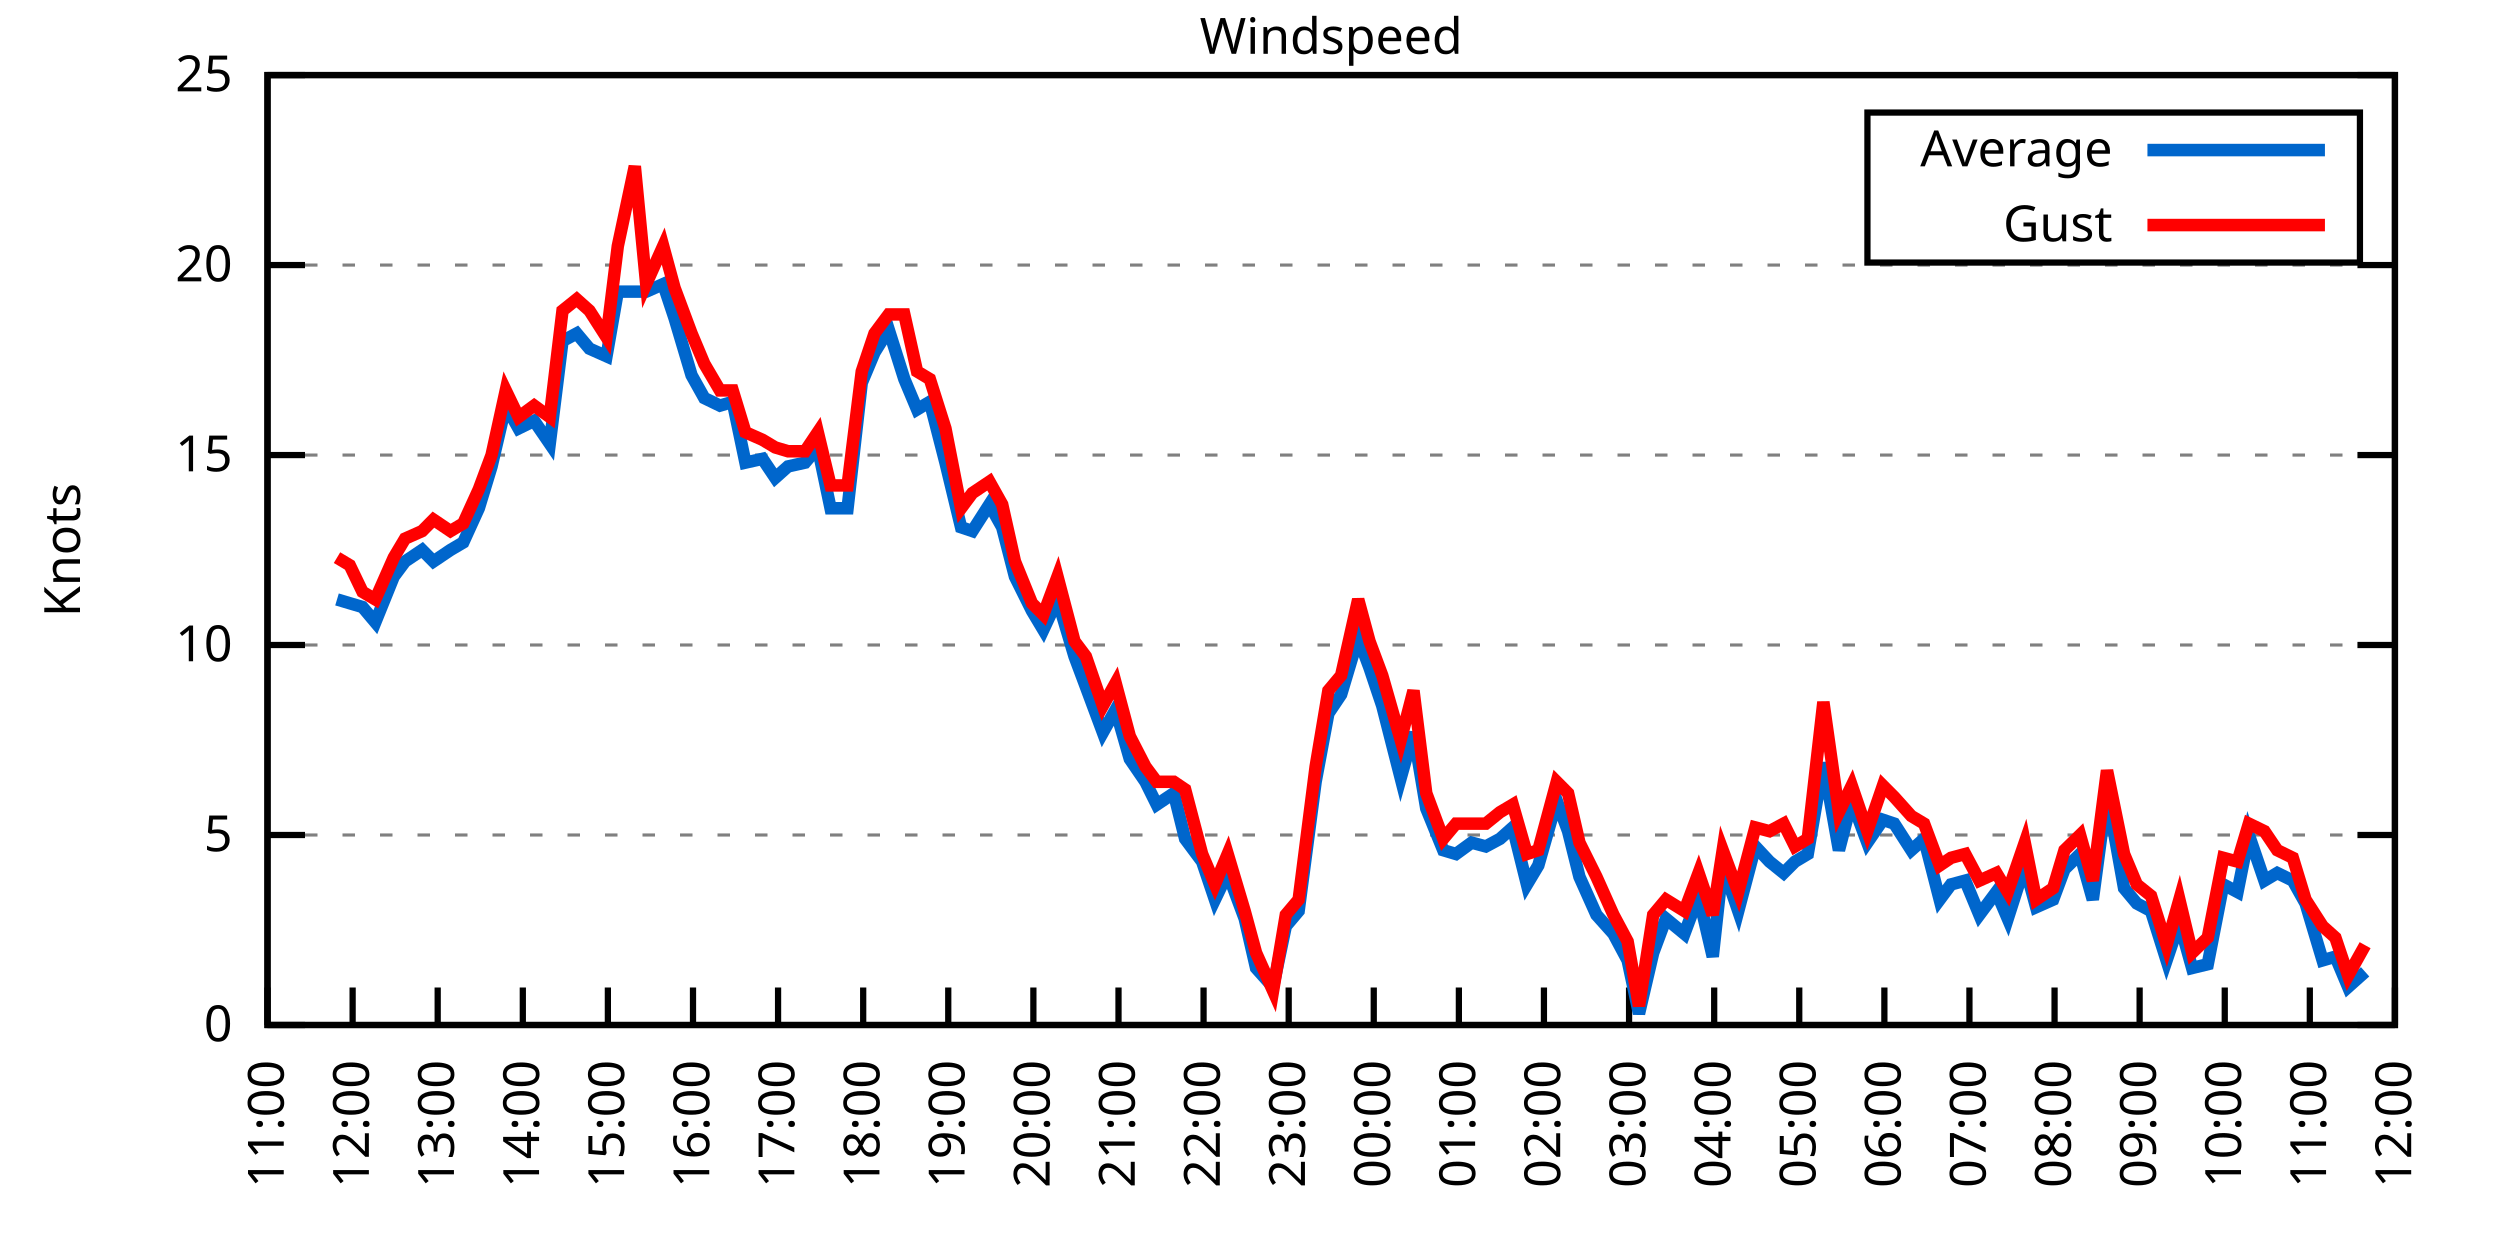
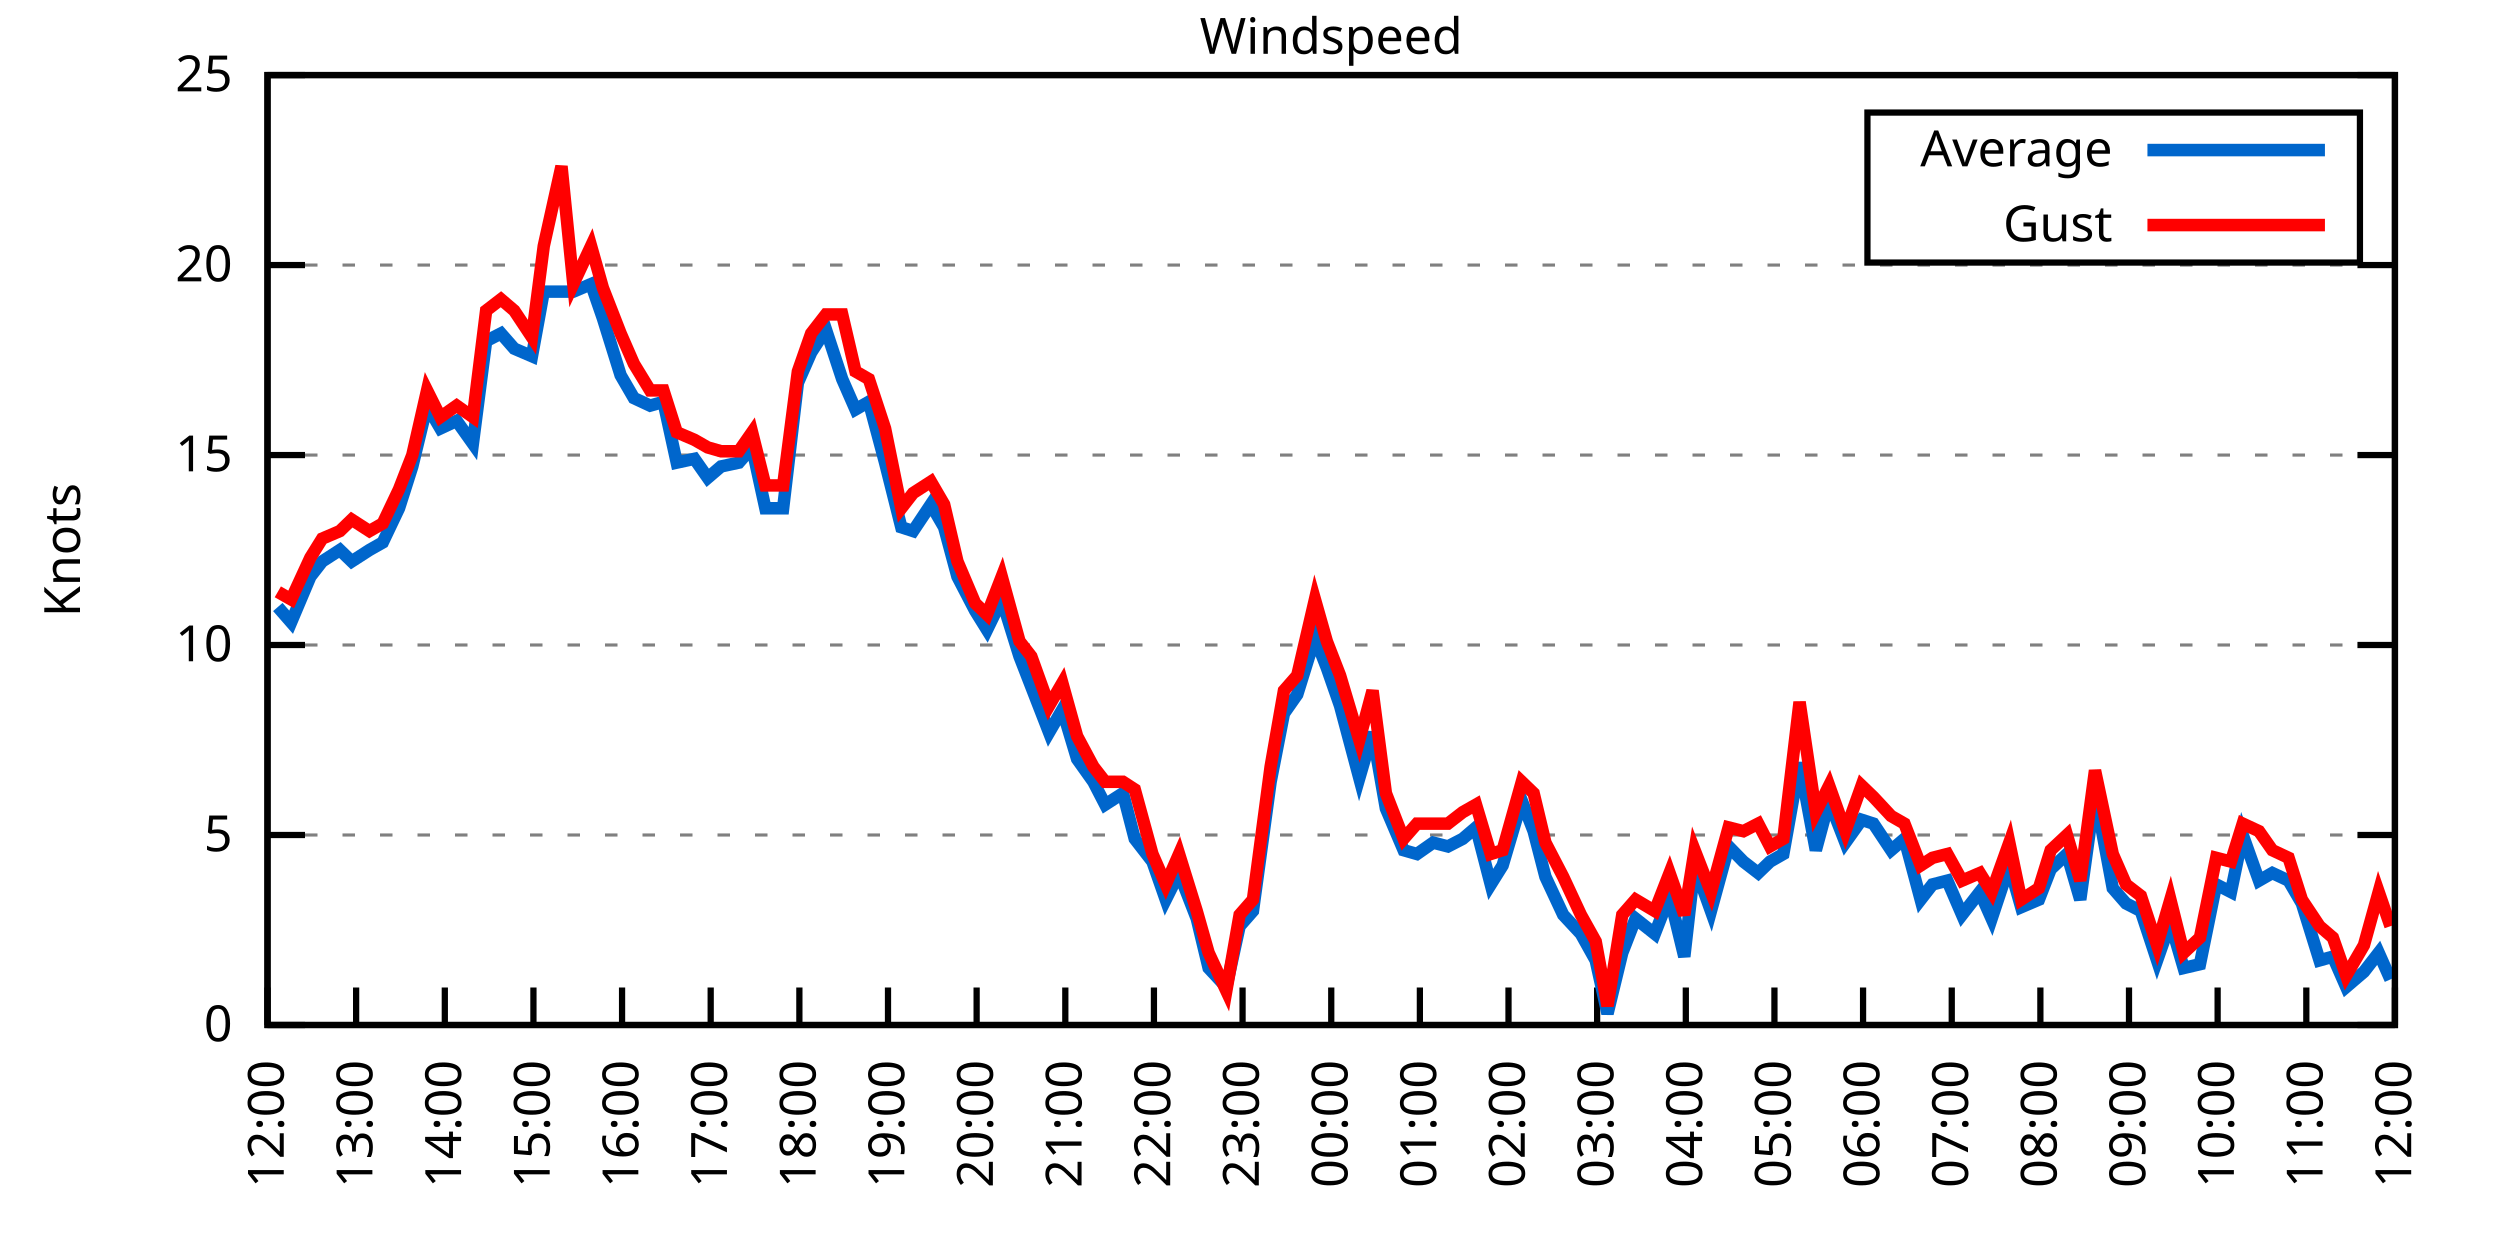
<svg xmlns="http://www.w3.org/2000/svg" xmlns:xlink="http://www.w3.org/1999/xlink" width="400" height="200" viewBox="0 0 400 200">
  <g id="gnuplot_canvas">
    <rect x="0" y="0" width="400" height="200" fill="none" />
    <defs>
      <circle id="gpDot" r="0.5" stroke-width="0.5" stroke="currentColor" />
      <path id="gpPt0" stroke-width="0.333" stroke="currentColor" d="M-1,0 h2 M0,-1 v2" />
      <path id="gpPt1" stroke-width="0.333" stroke="currentColor" d="M-1,-1 L1,1 M1,-1 L-1,1" />
      <path id="gpPt2" stroke-width="0.333" stroke="currentColor" d="M-1,0 L1,0 M0,-1 L0,1 M-1,-1 L1,1 M-1,1 L1,-1" />
      <rect id="gpPt3" stroke-width="0.333" stroke="currentColor" x="-1" y="-1" width="2" height="2" />
      <rect id="gpPt4" stroke-width="0.333" stroke="currentColor" fill="currentColor" x="-1" y="-1" width="2" height="2" />
      <circle id="gpPt5" stroke-width="0.333" stroke="currentColor" cx="0" cy="0" r="1" />
      <use xlink:href="#gpPt5" id="gpPt6" fill="currentColor" stroke="none" />
      <path id="gpPt7" stroke-width="0.333" stroke="currentColor" d="M0,-1.33 L-1.33,0.67 L1.33,0.67 z" />
      <use xlink:href="#gpPt7" id="gpPt8" fill="currentColor" stroke="none" />
      <use xlink:href="#gpPt7" id="gpPt9" stroke="currentColor" transform="rotate(180)" />
      <use xlink:href="#gpPt9" id="gpPt10" fill="currentColor" stroke="none" />
      <use xlink:href="#gpPt3" id="gpPt11" stroke="currentColor" transform="rotate(45)" />
      <use xlink:href="#gpPt11" id="gpPt12" fill="currentColor" stroke="none" />
      <path id="gpPt13" stroke-width="0.333" stroke="currentColor" d="M0,1.330 L1.265,0.411 L0.782,-1.067 L-0.782,-1.076 L-1.265,0.411 z" />
      <use xlink:href="#gpPt13" id="gpPt14" fill="currentColor" stroke="none" />
      <filter id="textbox" filterUnits="objectBoundingBox" x="0" y="0" height="1" width="1">
        <feFlood flood-color="white" flood-opacity="1" result="bgnd" />
        <feComposite in="SourceGraphic" in2="bgnd" operator="atop" />
      </filter>
      <filter id="greybox" filterUnits="objectBoundingBox" x="0" y="0" height="1" width="1">
        <feFlood flood-color="lightgrey" flood-opacity="1" result="grey" />
        <feComposite in="SourceGraphic" in2="grey" operator="atop" />
      </filter>
    </defs>
    <g fill="none" color="white" stroke="currentColor" stroke-width="1.00" stroke-linecap="butt" stroke-linejoin="miter">
</g>
    <g fill="none" color="black" stroke="currentColor" stroke-width="1.00" stroke-linecap="butt" stroke-linejoin="miter">
      <g stroke="none" shape-rendering="crispEdges">
        <polygon fill="rgb(255, 255, 255)" points="42.80,164.00 383.18,164.00 383.18,12.02 42.80,12.02 " />
      </g>
    </g>
    <g fill="none" color="black" stroke="currentColor" stroke-width="1.00" stroke-linecap="butt" stroke-linejoin="miter">
</g>
    <g fill="none" color="black" stroke="black" stroke-width="0.50" stroke-linecap="butt" stroke-linejoin="miter">
</g>
    <g fill="none" color="gray" stroke="currentColor" stroke-width="0.50" stroke-linecap="butt" stroke-linejoin="miter">
      <path stroke="gray" stroke-dasharray="2,4" class="gridline" d="M42.80,164.00 L383.19,164.00  " />
    </g>
    <g fill="none" color="gray" stroke="gray" stroke-width="1.00" stroke-linecap="butt" stroke-linejoin="miter">
</g>
    <g fill="none" color="black" stroke="currentColor" stroke-width="1.00" stroke-linecap="butt" stroke-linejoin="miter">
      <path stroke="black" d="M42.80,164.00 L48.80,164.00 M383.19,164.00 L377.19,164.00  " />
      <g transform="translate(37.20,166.60)" stroke="none" fill="black" font-family="Sans" font-size="8.00" text-anchor="end">
        <text>
          <tspan font-family="Sans"> 0</tspan>
        </text>
      </g>
    </g>
    <g fill="none" color="black" stroke="currentColor" stroke-width="1.00" stroke-linecap="butt" stroke-linejoin="miter">
</g>
    <g fill="none" color="black" stroke="black" stroke-width="0.50" stroke-linecap="butt" stroke-linejoin="miter">
</g>
    <g fill="none" color="gray" stroke="currentColor" stroke-width="0.50" stroke-linecap="butt" stroke-linejoin="miter">
      <path stroke="gray" stroke-dasharray="2,4" class="gridline" d="M42.80,133.60 L383.19,133.60  " />
    </g>
    <g fill="none" color="gray" stroke="gray" stroke-width="1.00" stroke-linecap="butt" stroke-linejoin="miter">
</g>
    <g fill="none" color="black" stroke="currentColor" stroke-width="1.00" stroke-linecap="butt" stroke-linejoin="miter">
      <path stroke="black" d="M42.80,133.60 L48.80,133.60 M383.19,133.60 L377.19,133.60  " />
      <g transform="translate(37.20,136.20)" stroke="none" fill="black" font-family="Sans" font-size="8.00" text-anchor="end">
        <text>
          <tspan font-family="Sans"> 5</tspan>
        </text>
      </g>
    </g>
    <g fill="none" color="black" stroke="currentColor" stroke-width="1.00" stroke-linecap="butt" stroke-linejoin="miter">
</g>
    <g fill="none" color="black" stroke="black" stroke-width="0.50" stroke-linecap="butt" stroke-linejoin="miter">
</g>
    <g fill="none" color="gray" stroke="currentColor" stroke-width="0.50" stroke-linecap="butt" stroke-linejoin="miter">
      <path stroke="gray" stroke-dasharray="2,4" class="gridline" d="M42.80,103.20 L383.19,103.20  " />
    </g>
    <g fill="none" color="gray" stroke="gray" stroke-width="1.00" stroke-linecap="butt" stroke-linejoin="miter">
</g>
    <g fill="none" color="black" stroke="currentColor" stroke-width="1.00" stroke-linecap="butt" stroke-linejoin="miter">
      <path stroke="black" d="M42.80,103.20 L48.80,103.20 M383.19,103.20 L377.19,103.20  " />
      <g transform="translate(37.20,105.80)" stroke="none" fill="black" font-family="Sans" font-size="8.00" text-anchor="end">
        <text>
          <tspan font-family="Sans"> 10</tspan>
        </text>
      </g>
    </g>
    <g fill="none" color="black" stroke="currentColor" stroke-width="1.00" stroke-linecap="butt" stroke-linejoin="miter">
</g>
    <g fill="none" color="black" stroke="black" stroke-width="0.50" stroke-linecap="butt" stroke-linejoin="miter">
</g>
    <g fill="none" color="gray" stroke="currentColor" stroke-width="0.50" stroke-linecap="butt" stroke-linejoin="miter">
      <path stroke="gray" stroke-dasharray="2,4" class="gridline" d="M42.80,72.81 L383.19,72.81  " />
    </g>
    <g fill="none" color="gray" stroke="gray" stroke-width="1.00" stroke-linecap="butt" stroke-linejoin="miter">
</g>
    <g fill="none" color="black" stroke="currentColor" stroke-width="1.00" stroke-linecap="butt" stroke-linejoin="miter">
      <path stroke="black" d="M42.80,72.81 L48.80,72.81 M383.19,72.81 L377.19,72.81  " />
      <g transform="translate(37.20,75.41)" stroke="none" fill="black" font-family="Sans" font-size="8.00" text-anchor="end">
        <text>
          <tspan font-family="Sans"> 15</tspan>
        </text>
      </g>
    </g>
    <g fill="none" color="black" stroke="currentColor" stroke-width="1.00" stroke-linecap="butt" stroke-linejoin="miter">
</g>
    <g fill="none" color="black" stroke="black" stroke-width="0.50" stroke-linecap="butt" stroke-linejoin="miter">
</g>
    <g fill="none" color="gray" stroke="currentColor" stroke-width="0.50" stroke-linecap="butt" stroke-linejoin="miter">
      <path stroke="gray" stroke-dasharray="2,4" class="gridline" d="M42.80,42.41 L383.19,42.41  " />
    </g>
    <g fill="none" color="gray" stroke="gray" stroke-width="1.00" stroke-linecap="butt" stroke-linejoin="miter">
</g>
    <g fill="none" color="black" stroke="currentColor" stroke-width="1.00" stroke-linecap="butt" stroke-linejoin="miter">
      <path stroke="black" d="M42.80,42.41 L48.80,42.41 M383.19,42.41 L377.19,42.41  " />
      <g transform="translate(37.20,45.01)" stroke="none" fill="black" font-family="Sans" font-size="8.00" text-anchor="end">
        <text>
          <tspan font-family="Sans"> 20</tspan>
        </text>
      </g>
    </g>
    <g fill="none" color="black" stroke="currentColor" stroke-width="1.00" stroke-linecap="butt" stroke-linejoin="miter">
</g>
    <g fill="none" color="black" stroke="black" stroke-width="0.50" stroke-linecap="butt" stroke-linejoin="miter">
</g>
    <g fill="none" color="gray" stroke="currentColor" stroke-width="0.50" stroke-linecap="butt" stroke-linejoin="miter">
      <path stroke="gray" stroke-dasharray="2,4" class="gridline" d="M42.80,12.01 L383.19,12.01  " />
    </g>
    <g fill="none" color="gray" stroke="gray" stroke-width="1.00" stroke-linecap="butt" stroke-linejoin="miter">
</g>
    <g fill="none" color="black" stroke="currentColor" stroke-width="1.00" stroke-linecap="butt" stroke-linejoin="miter">
      <path stroke="black" d="M42.80,12.01 L48.80,12.01 M383.19,12.01 L377.19,12.01  " />
      <g transform="translate(37.20,14.61)" stroke="none" fill="black" font-family="Sans" font-size="8.00" text-anchor="end">
        <text>
          <tspan font-family="Sans"> 25</tspan>
        </text>
      </g>
    </g>
    <g fill="none" color="black" stroke="currentColor" stroke-width="1.00" stroke-linecap="butt" stroke-linejoin="miter">
      <path stroke="black" d="M42.80,164.00 L42.80,158.00  " />
      <g transform="translate(45.40,169.60) rotate(270.00)" stroke="none" fill="black" font-family="Sans" font-size="8.00" text-anchor="end">
        <text>
-           <tspan font-family="Sans">11:00</tspan>
-         </text>
-       </g>
-     </g>
-     <g fill="none" color="black" stroke="currentColor" stroke-width="1.00" stroke-linecap="butt" stroke-linejoin="miter">
-       <path stroke="black" d="M56.42,164.00 L56.42,158.00  " />
-       <g transform="translate(59.02,169.60) rotate(270.00)" stroke="none" fill="black" font-family="Sans" font-size="8.00" text-anchor="end">
-         <text>
          <tspan font-family="Sans">12:00</tspan>
        </text>
      </g>
    </g>
    <g fill="none" color="black" stroke="currentColor" stroke-width="1.00" stroke-linecap="butt" stroke-linejoin="miter">
-       <path stroke="black" d="M70.03,164.00 L70.03,158.00  " />
-       <g transform="translate(72.63,169.60) rotate(270.00)" stroke="none" fill="black" font-family="Sans" font-size="8.00" text-anchor="end">
+       <path stroke="black" d="M56.98,164.00 L56.98,158.00  " />
+       <g transform="translate(59.58,169.60) rotate(270.00)" stroke="none" fill="black" font-family="Sans" font-size="8.00" text-anchor="end">
        <text>
          <tspan font-family="Sans">13:00</tspan>
        </text>
      </g>
    </g>
    <g fill="none" color="black" stroke="currentColor" stroke-width="1.00" stroke-linecap="butt" stroke-linejoin="miter">
-       <path stroke="black" d="M83.65,164.00 L83.65,158.00  " />
-       <g transform="translate(86.25,169.60) rotate(270.00)" stroke="none" fill="black" font-family="Sans" font-size="8.00" text-anchor="end">
+       <path stroke="black" d="M71.17,164.00 L71.17,158.00  " />
+       <g transform="translate(73.77,169.60) rotate(270.00)" stroke="none" fill="black" font-family="Sans" font-size="8.00" text-anchor="end">
        <text>
          <tspan font-family="Sans">14:00</tspan>
        </text>
      </g>
    </g>
    <g fill="none" color="black" stroke="currentColor" stroke-width="1.00" stroke-linecap="butt" stroke-linejoin="miter">
-       <path stroke="black" d="M97.26,164.00 L97.26,158.00  " />
-       <g transform="translate(99.86,169.60) rotate(270.00)" stroke="none" fill="black" font-family="Sans" font-size="8.00" text-anchor="end">
+       <path stroke="black" d="M85.35,164.00 L85.35,158.00  " />
+       <g transform="translate(87.95,169.60) rotate(270.00)" stroke="none" fill="black" font-family="Sans" font-size="8.00" text-anchor="end">
        <text>
          <tspan font-family="Sans">15:00</tspan>
        </text>
      </g>
    </g>
    <g fill="none" color="black" stroke="currentColor" stroke-width="1.00" stroke-linecap="butt" stroke-linejoin="miter">
-       <path stroke="black" d="M110.88,164.00 L110.88,158.00  " />
-       <g transform="translate(113.48,169.60) rotate(270.00)" stroke="none" fill="black" font-family="Sans" font-size="8.00" text-anchor="end">
+       <path stroke="black" d="M99.53,164.00 L99.53,158.00  " />
+       <g transform="translate(102.13,169.60) rotate(270.00)" stroke="none" fill="black" font-family="Sans" font-size="8.00" text-anchor="end">
        <text>
          <tspan font-family="Sans">16:00</tspan>
        </text>
      </g>
    </g>
    <g fill="none" color="black" stroke="currentColor" stroke-width="1.00" stroke-linecap="butt" stroke-linejoin="miter">
-       <path stroke="black" d="M124.49,164.00 L124.49,158.00  " />
-       <g transform="translate(127.09,169.60) rotate(270.00)" stroke="none" fill="black" font-family="Sans" font-size="8.00" text-anchor="end">
+       <path stroke="black" d="M113.71,164.00 L113.71,158.00  " />
+       <g transform="translate(116.31,169.60) rotate(270.00)" stroke="none" fill="black" font-family="Sans" font-size="8.00" text-anchor="end">
        <text>
          <tspan font-family="Sans">17:00</tspan>
        </text>
      </g>
    </g>
    <g fill="none" color="black" stroke="currentColor" stroke-width="1.00" stroke-linecap="butt" stroke-linejoin="miter">
-       <path stroke="black" d="M138.11,164.00 L138.11,158.00  " />
-       <g transform="translate(140.71,169.60) rotate(270.00)" stroke="none" fill="black" font-family="Sans" font-size="8.00" text-anchor="end">
+       <path stroke="black" d="M127.90,164.00 L127.90,158.00  " />
+       <g transform="translate(130.50,169.60) rotate(270.00)" stroke="none" fill="black" font-family="Sans" font-size="8.00" text-anchor="end">
        <text>
          <tspan font-family="Sans">18:00</tspan>
        </text>
      </g>
    </g>
    <g fill="none" color="black" stroke="currentColor" stroke-width="1.00" stroke-linecap="butt" stroke-linejoin="miter">
-       <path stroke="black" d="M151.72,164.00 L151.72,158.00  " />
-       <g transform="translate(154.32,169.60) rotate(270.00)" stroke="none" fill="black" font-family="Sans" font-size="8.00" text-anchor="end">
+       <path stroke="black" d="M142.08,164.00 L142.08,158.00  " />
+       <g transform="translate(144.68,169.60) rotate(270.00)" stroke="none" fill="black" font-family="Sans" font-size="8.00" text-anchor="end">
        <text>
          <tspan font-family="Sans">19:00</tspan>
        </text>
      </g>
    </g>
    <g fill="none" color="black" stroke="currentColor" stroke-width="1.00" stroke-linecap="butt" stroke-linejoin="miter">
-       <path stroke="black" d="M165.34,164.00 L165.34,158.00  " />
-       <g transform="translate(167.94,169.60) rotate(270.00)" stroke="none" fill="black" font-family="Sans" font-size="8.00" text-anchor="end">
+       <path stroke="black" d="M156.26,164.00 L156.26,158.00  " />
+       <g transform="translate(158.86,169.60) rotate(270.00)" stroke="none" fill="black" font-family="Sans" font-size="8.00" text-anchor="end">
        <text>
          <tspan font-family="Sans">20:00</tspan>
        </text>
      </g>
    </g>
    <g fill="none" color="black" stroke="currentColor" stroke-width="1.00" stroke-linecap="butt" stroke-linejoin="miter">
-       <path stroke="black" d="M178.96,164.00 L178.96,158.00  " />
-       <g transform="translate(181.56,169.60) rotate(270.00)" stroke="none" fill="black" font-family="Sans" font-size="8.00" text-anchor="end">
+       <path stroke="black" d="M170.45,164.00 L170.45,158.00  " />
+       <g transform="translate(173.05,169.60) rotate(270.00)" stroke="none" fill="black" font-family="Sans" font-size="8.00" text-anchor="end">
        <text>
          <tspan font-family="Sans">21:00</tspan>
        </text>
      </g>
    </g>
    <g fill="none" color="black" stroke="currentColor" stroke-width="1.00" stroke-linecap="butt" stroke-linejoin="miter">
-       <path stroke="black" d="M192.57,164.00 L192.57,158.00  " />
-       <g transform="translate(195.17,169.60) rotate(270.00)" stroke="none" fill="black" font-family="Sans" font-size="8.00" text-anchor="end">
+       <path stroke="black" d="M184.63,164.00 L184.63,158.00  " />
+       <g transform="translate(187.23,169.60) rotate(270.00)" stroke="none" fill="black" font-family="Sans" font-size="8.00" text-anchor="end">
        <text>
          <tspan font-family="Sans">22:00</tspan>
        </text>
      </g>
    </g>
    <g fill="none" color="black" stroke="currentColor" stroke-width="1.00" stroke-linecap="butt" stroke-linejoin="miter">
-       <path stroke="black" d="M206.19,164.00 L206.19,158.00  " />
-       <g transform="translate(208.79,169.60) rotate(270.00)" stroke="none" fill="black" font-family="Sans" font-size="8.00" text-anchor="end">
+       <path stroke="black" d="M198.81,164.00 L198.81,158.00  " />
+       <g transform="translate(201.41,169.60) rotate(270.00)" stroke="none" fill="black" font-family="Sans" font-size="8.00" text-anchor="end">
        <text>
          <tspan font-family="Sans">23:00</tspan>
        </text>
      </g>
    </g>
    <g fill="none" color="black" stroke="currentColor" stroke-width="1.00" stroke-linecap="butt" stroke-linejoin="miter">
-       <path stroke="black" d="M219.80,164.00 L219.80,158.00  " />
-       <g transform="translate(222.40,169.60) rotate(270.00)" stroke="none" fill="black" font-family="Sans" font-size="8.00" text-anchor="end">
+       <path stroke="black" d="M213.00,164.00 L213.00,158.00  " />
+       <g transform="translate(215.60,169.60) rotate(270.00)" stroke="none" fill="black" font-family="Sans" font-size="8.00" text-anchor="end">
        <text>
          <tspan font-family="Sans">00:00</tspan>
        </text>
      </g>
    </g>
    <g fill="none" color="black" stroke="currentColor" stroke-width="1.00" stroke-linecap="butt" stroke-linejoin="miter">
-       <path stroke="black" d="M233.42,164.00 L233.42,158.00  " />
-       <g transform="translate(236.02,169.60) rotate(270.00)" stroke="none" fill="black" font-family="Sans" font-size="8.00" text-anchor="end">
+       <path stroke="black" d="M227.18,164.00 L227.18,158.00  " />
+       <g transform="translate(229.78,169.60) rotate(270.00)" stroke="none" fill="black" font-family="Sans" font-size="8.00" text-anchor="end">
        <text>
          <tspan font-family="Sans">01:00</tspan>
        </text>
      </g>
    </g>
    <g fill="none" color="black" stroke="currentColor" stroke-width="1.00" stroke-linecap="butt" stroke-linejoin="miter">
-       <path stroke="black" d="M247.03,164.00 L247.03,158.00  " />
-       <g transform="translate(249.63,169.60) rotate(270.00)" stroke="none" fill="black" font-family="Sans" font-size="8.00" text-anchor="end">
+       <path stroke="black" d="M241.36,164.00 L241.36,158.00  " />
+       <g transform="translate(243.96,169.60) rotate(270.00)" stroke="none" fill="black" font-family="Sans" font-size="8.00" text-anchor="end">
        <text>
          <tspan font-family="Sans">02:00</tspan>
        </text>
      </g>
    </g>
    <g fill="none" color="black" stroke="currentColor" stroke-width="1.00" stroke-linecap="butt" stroke-linejoin="miter">
-       <path stroke="black" d="M260.65,164.00 L260.65,158.00  " />
-       <g transform="translate(263.25,169.60) rotate(270.00)" stroke="none" fill="black" font-family="Sans" font-size="8.00" text-anchor="end">
+       <path stroke="black" d="M255.54,164.00 L255.54,158.00  " />
+       <g transform="translate(258.14,169.60) rotate(270.00)" stroke="none" fill="black" font-family="Sans" font-size="8.00" text-anchor="end">
        <text>
          <tspan font-family="Sans">03:00</tspan>
        </text>
      </g>
    </g>
    <g fill="none" color="black" stroke="currentColor" stroke-width="1.00" stroke-linecap="butt" stroke-linejoin="miter">
-       <path stroke="black" d="M274.27,164.00 L274.27,158.00  " />
-       <g transform="translate(276.87,169.60) rotate(270.00)" stroke="none" fill="black" font-family="Sans" font-size="8.00" text-anchor="end">
+       <path stroke="black" d="M269.73,164.00 L269.73,158.00  " />
+       <g transform="translate(272.33,169.60) rotate(270.00)" stroke="none" fill="black" font-family="Sans" font-size="8.00" text-anchor="end">
        <text>
          <tspan font-family="Sans">04:00</tspan>
        </text>
      </g>
    </g>
    <g fill="none" color="black" stroke="currentColor" stroke-width="1.00" stroke-linecap="butt" stroke-linejoin="miter">
-       <path stroke="black" d="M287.88,164.00 L287.88,158.00  " />
-       <g transform="translate(290.48,169.60) rotate(270.00)" stroke="none" fill="black" font-family="Sans" font-size="8.00" text-anchor="end">
+       <path stroke="black" d="M283.91,164.00 L283.91,158.00  " />
+       <g transform="translate(286.51,169.60) rotate(270.00)" stroke="none" fill="black" font-family="Sans" font-size="8.00" text-anchor="end">
        <text>
          <tspan font-family="Sans">05:00</tspan>
        </text>
      </g>
    </g>
    <g fill="none" color="black" stroke="currentColor" stroke-width="1.00" stroke-linecap="butt" stroke-linejoin="miter">
-       <path stroke="black" d="M301.50,164.00 L301.50,158.00  " />
-       <g transform="translate(304.10,169.60) rotate(270.00)" stroke="none" fill="black" font-family="Sans" font-size="8.00" text-anchor="end">
+       <path stroke="black" d="M298.09,164.00 L298.09,158.00  " />
+       <g transform="translate(300.69,169.60) rotate(270.00)" stroke="none" fill="black" font-family="Sans" font-size="8.00" text-anchor="end">
        <text>
          <tspan font-family="Sans">06:00</tspan>
        </text>
      </g>
    </g>
    <g fill="none" color="black" stroke="currentColor" stroke-width="1.00" stroke-linecap="butt" stroke-linejoin="miter">
-       <path stroke="black" d="M315.11,164.00 L315.11,158.00  " />
-       <g transform="translate(317.71,169.60) rotate(270.00)" stroke="none" fill="black" font-family="Sans" font-size="8.00" text-anchor="end">
+       <path stroke="black" d="M312.28,164.00 L312.28,158.00  " />
+       <g transform="translate(314.88,169.60) rotate(270.00)" stroke="none" fill="black" font-family="Sans" font-size="8.00" text-anchor="end">
        <text>
          <tspan font-family="Sans">07:00</tspan>
        </text>
      </g>
    </g>
    <g fill="none" color="black" stroke="currentColor" stroke-width="1.00" stroke-linecap="butt" stroke-linejoin="miter">
-       <path stroke="black" d="M328.73,164.00 L328.73,158.00  " />
-       <g transform="translate(331.33,169.60) rotate(270.00)" stroke="none" fill="black" font-family="Sans" font-size="8.00" text-anchor="end">
+       <path stroke="black" d="M326.46,164.00 L326.46,158.00  " />
+       <g transform="translate(329.06,169.60) rotate(270.00)" stroke="none" fill="black" font-family="Sans" font-size="8.00" text-anchor="end">
        <text>
          <tspan font-family="Sans">08:00</tspan>
        </text>
      </g>
    </g>
    <g fill="none" color="black" stroke="currentColor" stroke-width="1.00" stroke-linecap="butt" stroke-linejoin="miter">
-       <path stroke="black" d="M342.34,164.00 L342.34,158.00  " />
-       <g transform="translate(344.94,169.60) rotate(270.00)" stroke="none" fill="black" font-family="Sans" font-size="8.00" text-anchor="end">
+       <path stroke="black" d="M340.64,164.00 L340.64,158.00  " />
+       <g transform="translate(343.24,169.60) rotate(270.00)" stroke="none" fill="black" font-family="Sans" font-size="8.00" text-anchor="end">
        <text>
          <tspan font-family="Sans">09:00</tspan>
        </text>
      </g>
    </g>
    <g fill="none" color="black" stroke="currentColor" stroke-width="1.00" stroke-linecap="butt" stroke-linejoin="miter">
-       <path stroke="black" d="M355.96,164.00 L355.96,158.00  " />
-       <g transform="translate(358.56,169.60) rotate(270.00)" stroke="none" fill="black" font-family="Sans" font-size="8.00" text-anchor="end">
+       <path stroke="black" d="M354.82,164.00 L354.82,158.00  " />
+       <g transform="translate(357.42,169.60) rotate(270.00)" stroke="none" fill="black" font-family="Sans" font-size="8.00" text-anchor="end">
        <text>
          <tspan font-family="Sans">10:00</tspan>
        </text>
      </g>
    </g>
    <g fill="none" color="black" stroke="currentColor" stroke-width="1.00" stroke-linecap="butt" stroke-linejoin="miter">
-       <path stroke="black" d="M369.57,164.00 L369.57,158.00  " />
-       <g transform="translate(372.17,169.60) rotate(270.00)" stroke="none" fill="black" font-family="Sans" font-size="8.00" text-anchor="end">
+       <path stroke="black" d="M369.01,164.00 L369.01,158.00  " />
+       <g transform="translate(371.61,169.60) rotate(270.00)" stroke="none" fill="black" font-family="Sans" font-size="8.00" text-anchor="end">
        <text>
          <tspan font-family="Sans">11:00</tspan>
        </text>
      </g>
    </g>
    <g fill="none" color="black" stroke="currentColor" stroke-width="1.00" stroke-linecap="butt" stroke-linejoin="miter">
      <path stroke="black" d="M383.19,164.00 L383.19,158.00  " />
      <g transform="translate(385.79,169.60) rotate(270.00)" stroke="none" fill="black" font-family="Sans" font-size="8.00" text-anchor="end">
        <text>
          <tspan font-family="Sans">12:00</tspan>
        </text>
      </g>
    </g>
    <g fill="none" color="black" stroke="currentColor" stroke-width="1.00" stroke-linecap="butt" stroke-linejoin="miter">
</g>
    <g fill="none" color="black" stroke="currentColor" stroke-width="1.00" stroke-linecap="butt" stroke-linejoin="miter">
      <path stroke="black" d="M42.80,12.01 L42.80,164.00 L383.19,164.00 L383.19,12.01 L42.80,12.01 Z  " />
    </g>
    <g fill="none" color="black" stroke="currentColor" stroke-width="1.00" stroke-linecap="butt" stroke-linejoin="miter">
</g>
    <g fill="none" color="black" stroke="currentColor" stroke-width="1.00" stroke-linecap="butt" stroke-linejoin="miter">
      <path stroke="black" d="M298.79,42.01 L298.79,18.01 L377.59,18.01 L377.59,42.01 L298.79,42.01 Z  " />
    </g>
    <g id="Windspeed_plot_1">
      <g fill="none" color="white" stroke="black" stroke-width="2.00" stroke-linecap="butt" stroke-linejoin="miter">
</g>
      <g fill="none" color="black" stroke="currentColor" stroke-width="2.00" stroke-linecap="butt" stroke-linejoin="miter">
        <g transform="translate(337.99,26.61)" stroke="none" fill="black" font-family="Sans" font-size="8.00" text-anchor="end">
          <text>
            <tspan font-family="Sans">Average</tspan>
          </text>
        </g>
      </g>
      <g fill="none" color="black" stroke="currentColor" stroke-width="2.00" stroke-linecap="butt" stroke-linejoin="miter">
-         <path stroke="rgb(  0, 102, 204)" d="M343.59,24.01 L371.99,24.01 M53.92,95.91 L55.96,96.52 L58.00,97.12 L60.05,99.56 L63.00,92.26 L64.81,89.83   L67.54,88.00 L69.35,89.83 L72.07,88.00 L74.12,86.79 L76.61,81.32 L78.65,74.63 L80.92,64.90 L82.97,68.55   L85.46,67.33 L87.96,70.98 L90.00,54.57 L92.27,53.35 L94.31,55.78 L97.04,57.00 L98.85,46.66 L101.57,46.66   L103.39,46.66 L106.11,45.45 L107.93,50.92 L110.65,60.04 L112.69,63.69 L115.19,64.90 L117.23,64.29 L119.27,74.02   L122.00,73.41 L124.04,76.45 L126.08,74.63 L128.81,74.02 L130.85,71.59 L132.89,81.32 L135.61,81.32 L137.88,61.25   L139.92,56.39 L142.19,52.74 L144.69,60.65 L146.73,65.51 L148.77,64.29 L151.27,74.02 L153.77,84.36 L155.58,84.97   L158.31,80.71 L160.35,84.36 L162.39,92.26 L165.11,97.73 L166.93,100.77 L169.20,95.91 L171.92,105.03 L173.74,109.89   L176.46,117.19 L178.50,113.54 L180.77,121.44 L183.27,125.09 L185.08,128.74 L187.81,126.91 L189.62,134.21 L192.34,137.86   L194.39,143.94 L196.43,139.68 L199.15,146.98 L200.97,154.88 L203.69,157.92 L205.73,148.19 L207.78,145.76 L210.50,125.09   L212.54,114.15 L214.58,111.11 L217.31,101.99 L219.12,106.85 L221.16,112.93 L224.11,124.48 L226.16,117.19 L228.20,129.35   L230.92,136.03 L232.96,136.64 L235.46,134.82 L237.73,135.43 L240.00,134.21 L242.04,132.39 L244.31,141.51 L246.13,138.47   L249.08,128.13 L250.89,132.99 L252.71,140.29 L255.43,146.37 L258.15,149.41 L260.42,153.66 L262.24,162.18 L264.51,152.45   L266.55,146.98 L269.50,149.41 L271.77,143.33 L274.04,153.06 L275.63,138.47 L278.12,145.76 L280.85,135.43 L283.12,137.86   L285.38,139.68 L287.20,137.86 L289.24,136.64 L291.74,122.05 L294.23,136.03 L296.28,128.13 L298.77,134.82 L301.27,131.17   L303.08,131.78 L305.81,136.03 L307.85,134.21 L310.35,143.94 L312.16,141.51 L314.43,140.90 L316.70,146.37 L319.42,142.72   L321.24,146.98 L323.96,138.47 L325.78,145.15 L328.50,143.94 L330.32,139.07 L332.81,136.64 L334.85,143.94 L337.12,126.91   L339.85,142.11 L341.89,144.55 L344.16,145.76 L346.65,153.66 L348.70,147.59 L350.74,154.88 L353.24,154.27 L355.73,141.51   L358.00,142.72 L359.82,133.60 L362.31,140.90 L364.36,139.68 L366.85,140.90 L368.89,144.55 L371.62,153.66 L373.66,153.06   L375.70,157.92 L378.42,155.49  " />
+         <path stroke="rgb(  0, 102, 204)" d="M343.59,24.01 L371.99,24.01 M44.45,97.12 L46.58,99.56 L49.66,92.26 L51.55,89.83 L54.38,88.00 L56.27,89.83   L59.11,88.00 L61.24,86.79 L63.84,81.32 L65.97,74.63 L68.33,64.90 L70.46,68.55 L73.06,67.33 L75.66,70.98   L77.78,54.57 L80.15,53.35 L82.28,55.78 L85.11,57.00 L87.00,46.66 L89.84,46.66 L91.73,46.66 L94.57,45.45   L96.46,50.92 L99.30,60.04 L101.42,63.69 L104.02,64.90 L106.15,64.29 L108.28,74.02 L111.11,73.41 L113.24,76.45   L115.37,74.63 L118.21,74.02 L120.33,71.59 L122.46,81.32 L125.30,81.32 L127.66,61.25 L129.79,56.39 L132.15,52.74   L134.75,60.65 L136.88,65.51 L139.01,64.29 L141.61,74.02 L144.21,84.36 L146.10,84.97 L148.94,80.71 L151.06,84.36   L153.19,92.26 L156.03,97.73 L157.92,100.77 L160.28,95.91 L163.12,105.03 L165.01,109.89 L167.85,117.19 L169.97,113.54   L172.34,121.44 L174.94,125.09 L176.83,128.74 L179.67,126.91 L181.56,134.21 L184.39,137.86 L186.52,143.94 L188.65,139.68   L191.48,146.98 L193.38,154.88 L196.21,157.92 L198.34,148.19 L200.47,145.76 L203.30,125.09 L205.43,114.15 L207.56,111.11   L210.39,101.99 L212.29,106.85 L214.41,112.93 L217.49,124.48 L219.61,117.19 L221.74,129.35 L224.58,136.03 L226.71,136.64   L229.31,134.82 L231.67,135.43 L234.03,134.21 L236.16,132.39 L238.52,141.51 L240.42,138.47 L243.49,128.13 L245.38,132.99   L247.27,140.29 L250.11,146.37 L252.94,149.41 L255.31,153.66 L257.20,162.18 L259.56,152.45 L261.69,146.98 L264.76,149.41   L267.13,143.33 L269.49,153.06 L271.14,138.47 L273.75,145.76 L276.58,135.43 L278.95,137.86 L281.31,139.68 L283.20,137.86   L285.33,136.64 L287.93,122.05 L290.53,136.03 L292.66,128.13 L295.26,134.82 L297.86,131.17 L299.75,131.78 L302.58,136.03   L304.71,134.21 L307.31,143.94 L309.20,141.51 L311.57,140.90 L313.93,146.37 L316.77,142.72 L318.66,146.98 L321.49,138.47   L323.39,145.15 L326.22,143.94 L328.11,139.07 L330.71,136.64 L332.84,143.94 L335.20,126.91 L338.04,142.11 L340.17,144.55   L342.53,145.76 L345.13,153.66 L347.26,147.59 L349.39,154.88 L351.99,154.27 L354.59,141.51 L356.95,142.72 L358.84,133.60   L361.44,140.90 L363.57,139.68 L366.17,140.90 L368.30,144.55 L371.13,153.66 L373.26,153.06 L375.39,157.92 L378.23,155.49   L380.59,152.45 L382.48,156.70  " />
      </g>
    </g>
    <g id="Windspeed_plot_2">
      <g fill="none" color="black" stroke="currentColor" stroke-width="2.00" stroke-linecap="butt" stroke-linejoin="miter">
        <g transform="translate(337.99,38.61)" stroke="none" fill="black" font-family="Sans" font-size="8.00" text-anchor="end">
          <text>
            <tspan font-family="Sans">Gust</tspan>
          </text>
        </g>
      </g>
      <g fill="none" color="black" stroke="currentColor" stroke-width="2.00" stroke-linecap="butt" stroke-linejoin="miter">
-         <path stroke="rgb(255,   0,   0)" d="M343.59,36.01 L371.99,36.01 M53.92,89.22 L55.96,90.44 L58.00,94.69 L60.05,95.91 L63.00,89.22 L64.81,86.18   L67.54,84.97 L69.35,83.14 L72.07,84.97 L74.12,83.75 L76.61,78.28 L78.65,72.81 L80.92,62.47 L82.97,66.73   L85.46,64.90 L87.96,66.73 L90.00,49.70 L92.27,47.88 L94.31,49.70 L97.04,53.96 L98.85,39.37 L101.57,26.60   L103.39,45.45 L106.11,39.37 L107.93,46.06 L110.65,53.35 L112.69,58.21 L115.19,62.47 L117.23,62.47 L119.27,69.16   L122.00,70.37 L124.04,71.59 L126.08,72.20 L128.81,72.20 L130.85,69.16 L132.89,77.67 L135.61,77.67 L137.88,59.43   L139.92,53.35 L142.19,50.31 L144.69,50.31 L146.73,59.43 L148.77,60.65 L151.27,68.55 L153.77,81.32 L155.58,78.89   L158.31,77.06 L160.35,80.71 L162.39,89.83 L165.11,96.52 L166.93,98.34 L169.20,92.26 L171.92,102.60 L173.74,105.03   L176.46,112.93 L178.50,109.28 L180.77,117.80 L183.27,122.66 L185.08,125.09 L187.81,125.09 L189.62,126.31 L192.34,136.64   L194.39,141.51 L196.43,136.64 L199.15,145.76 L200.97,152.45 L203.69,158.53 L205.73,146.37 L207.78,143.94 L210.50,122.66   L212.54,110.50 L214.58,108.07 L217.31,95.91 L219.12,102.60 L221.16,108.07 L224.11,118.40 L226.16,110.50 L228.20,126.91   L230.92,134.21 L232.96,131.78 L235.46,131.78 L237.73,131.78 L240.00,129.95 L242.04,128.74 L244.31,136.64 L246.13,136.03   L249.08,125.09 L250.89,126.91 L252.71,134.82 L255.43,140.29 L258.15,146.37 L260.42,150.62 L262.24,160.96 L264.51,146.37   L266.55,143.94 L269.50,145.76 L271.77,139.68 L274.04,146.37 L275.63,136.03 L278.12,142.72 L280.85,132.39 L283.12,132.99   L285.38,131.78 L287.20,135.43 L289.24,134.21 L291.74,112.32 L294.23,129.95 L296.28,125.70 L298.77,132.99 L301.27,125.70   L303.08,127.52 L305.81,130.56 L307.85,131.78 L310.35,138.47 L312.16,137.25 L314.43,136.64 L316.70,140.90 L319.42,139.68   L321.24,142.72 L323.96,134.82 L325.78,143.94 L328.50,142.11 L330.32,136.03 L332.81,133.60 L334.85,140.90 L337.12,123.27   L339.85,136.64 L341.89,141.51 L344.16,143.33 L346.65,151.23 L348.70,143.94 L350.74,152.45 L353.24,150.02 L355.73,137.25   L358.00,137.86 L359.82,131.78 L362.31,132.99 L364.36,136.03 L366.85,137.25 L368.89,143.94 L371.62,148.19 L373.66,150.02   L375.70,156.10 L378.42,151.23  " />
+         <path stroke="rgb(255,   0,   0)" d="M343.59,36.01 L371.99,36.01 M44.45,94.69 L46.58,95.91 L49.66,89.22 L51.55,86.18 L54.38,84.97 L56.27,83.14   L59.11,84.97 L61.24,83.75 L63.84,78.28 L65.97,72.81 L68.33,62.47 L70.46,66.73 L73.06,64.90 L75.66,66.73   L77.78,49.70 L80.15,47.88 L82.28,49.70 L85.11,53.96 L87.00,39.37 L89.84,26.60 L91.73,45.45 L94.57,39.37   L96.46,46.06 L99.30,53.35 L101.42,58.21 L104.02,62.47 L106.15,62.47 L108.28,69.16 L111.11,70.37 L113.24,71.59   L115.37,72.20 L118.21,72.20 L120.33,69.16 L122.46,77.67 L125.30,77.67 L127.66,59.43 L129.79,53.35 L132.15,50.31   L134.75,50.31 L136.88,59.43 L139.01,60.65 L141.61,68.55 L144.21,81.32 L146.10,78.89 L148.94,77.06 L151.06,80.71   L153.19,89.83 L156.03,96.52 L157.92,98.34 L160.28,92.26 L163.12,102.60 L165.01,105.03 L167.85,112.93 L169.97,109.28   L172.34,117.80 L174.94,122.66 L176.83,125.09 L179.67,125.09 L181.56,126.31 L184.39,136.64 L186.52,141.51 L188.65,136.64   L191.48,145.76 L193.38,152.45 L196.21,158.53 L198.34,146.37 L200.47,143.94 L203.30,122.66 L205.43,110.50 L207.56,108.07   L210.39,95.91 L212.29,102.60 L214.41,108.07 L217.49,118.40 L219.61,110.50 L221.74,126.91 L224.58,134.21 L226.71,131.78   L229.31,131.78 L231.67,131.78 L234.03,129.95 L236.16,128.74 L238.52,136.64 L240.42,136.03 L243.49,125.09 L245.38,126.91   L247.27,134.82 L250.11,140.29 L252.94,146.37 L255.31,150.62 L257.20,160.96 L259.56,146.37 L261.69,143.94 L264.76,145.76   L267.13,139.68 L269.49,146.37 L271.14,136.03 L273.75,142.72 L276.58,132.39 L278.95,132.99 L281.31,131.78 L283.20,135.43   L285.33,134.21 L287.93,112.32 L290.53,129.95 L292.66,125.70 L295.26,132.99 L297.86,125.70 L299.75,127.52 L302.58,130.56   L304.71,131.78 L307.31,138.47 L309.20,137.25 L311.57,136.64 L313.93,140.90 L316.77,139.68 L318.66,142.72 L321.49,134.82   L323.39,143.94 L326.22,142.11 L328.11,136.03 L330.71,133.60 L332.84,140.90 L335.20,123.27 L338.04,136.64 L340.17,141.51   L342.53,143.33 L345.13,151.23 L347.26,143.94 L349.39,152.45 L351.99,150.02 L354.59,137.25 L356.95,137.86 L358.84,131.78   L361.44,132.99 L363.57,136.03 L366.17,137.25 L368.30,143.94 L371.13,148.19 L373.26,150.02 L375.39,156.10 L378.23,151.23   L380.59,142.72 L382.48,148.19  " />
      </g>
    </g>
    <g fill="none" color="black" stroke="currentColor" stroke-width="2.00" stroke-linecap="butt" stroke-linejoin="miter">
</g>
    <g fill="none" color="black" stroke="black" stroke-width="1.00" stroke-linecap="butt" stroke-linejoin="miter">
</g>
    <g fill="none" color="black" stroke="currentColor" stroke-width="1.00" stroke-linecap="butt" stroke-linejoin="miter">
      <path stroke="black" d="M42.80,12.01 L42.80,164.00 L383.19,164.00 L383.19,12.01 L42.80,12.01 Z  " />
      <g transform="translate(12.80,88.01) rotate(270.00)" stroke="none" fill="black" font-family="Sans" font-size="8.00" text-anchor="middle">
        <text>
          <tspan font-family="Sans">Knots</tspan>
        </text>
      </g>
    </g>
    <g fill="none" color="black" stroke="currentColor" stroke-width="1.00" stroke-linecap="butt" stroke-linejoin="miter">
</g>
    <g fill="none" color="black" stroke="currentColor" stroke-width="1.00" stroke-linecap="butt" stroke-linejoin="miter">
      <g transform="translate(212.99,8.61)" stroke="none" fill="black" font-family="Sans" font-size="8.00" text-anchor="middle">
        <text>
          <tspan font-family="Sans">Windspeed</tspan>
        </text>
      </g>
    </g>
    <g fill="none" color="black" stroke="currentColor" stroke-width="1.00" stroke-linecap="butt" stroke-linejoin="miter">
</g>
  </g>
</svg>
